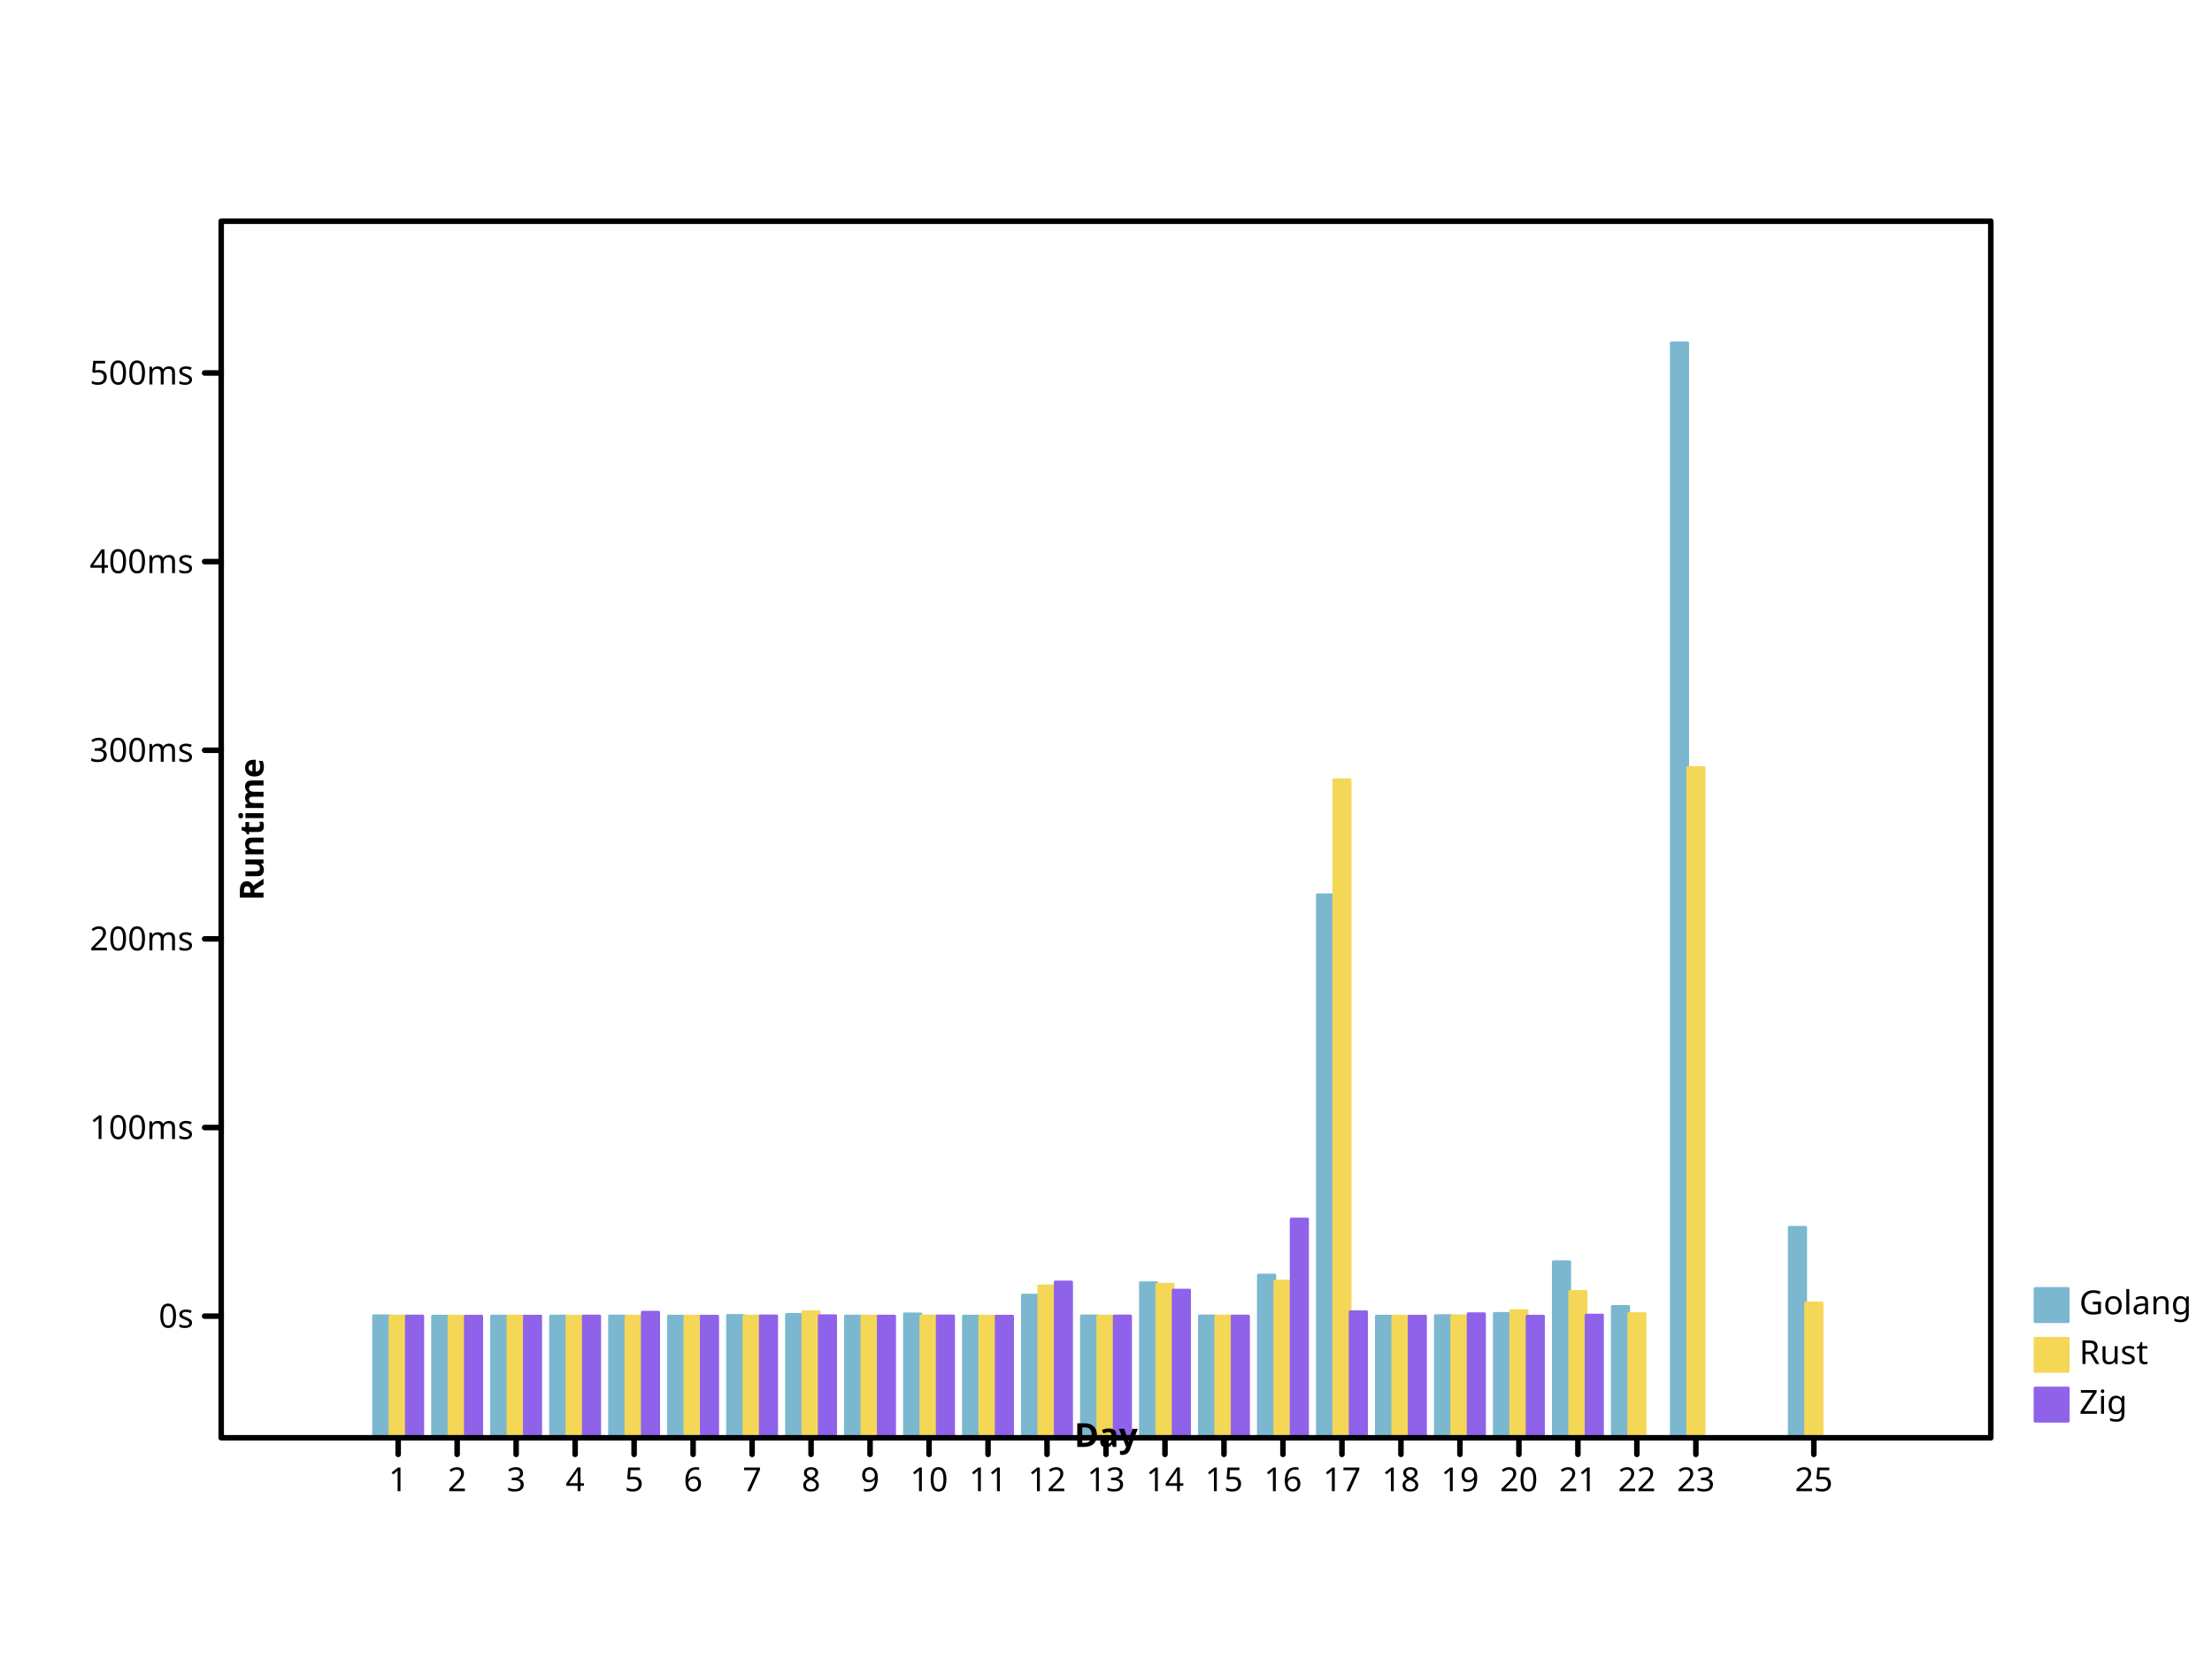
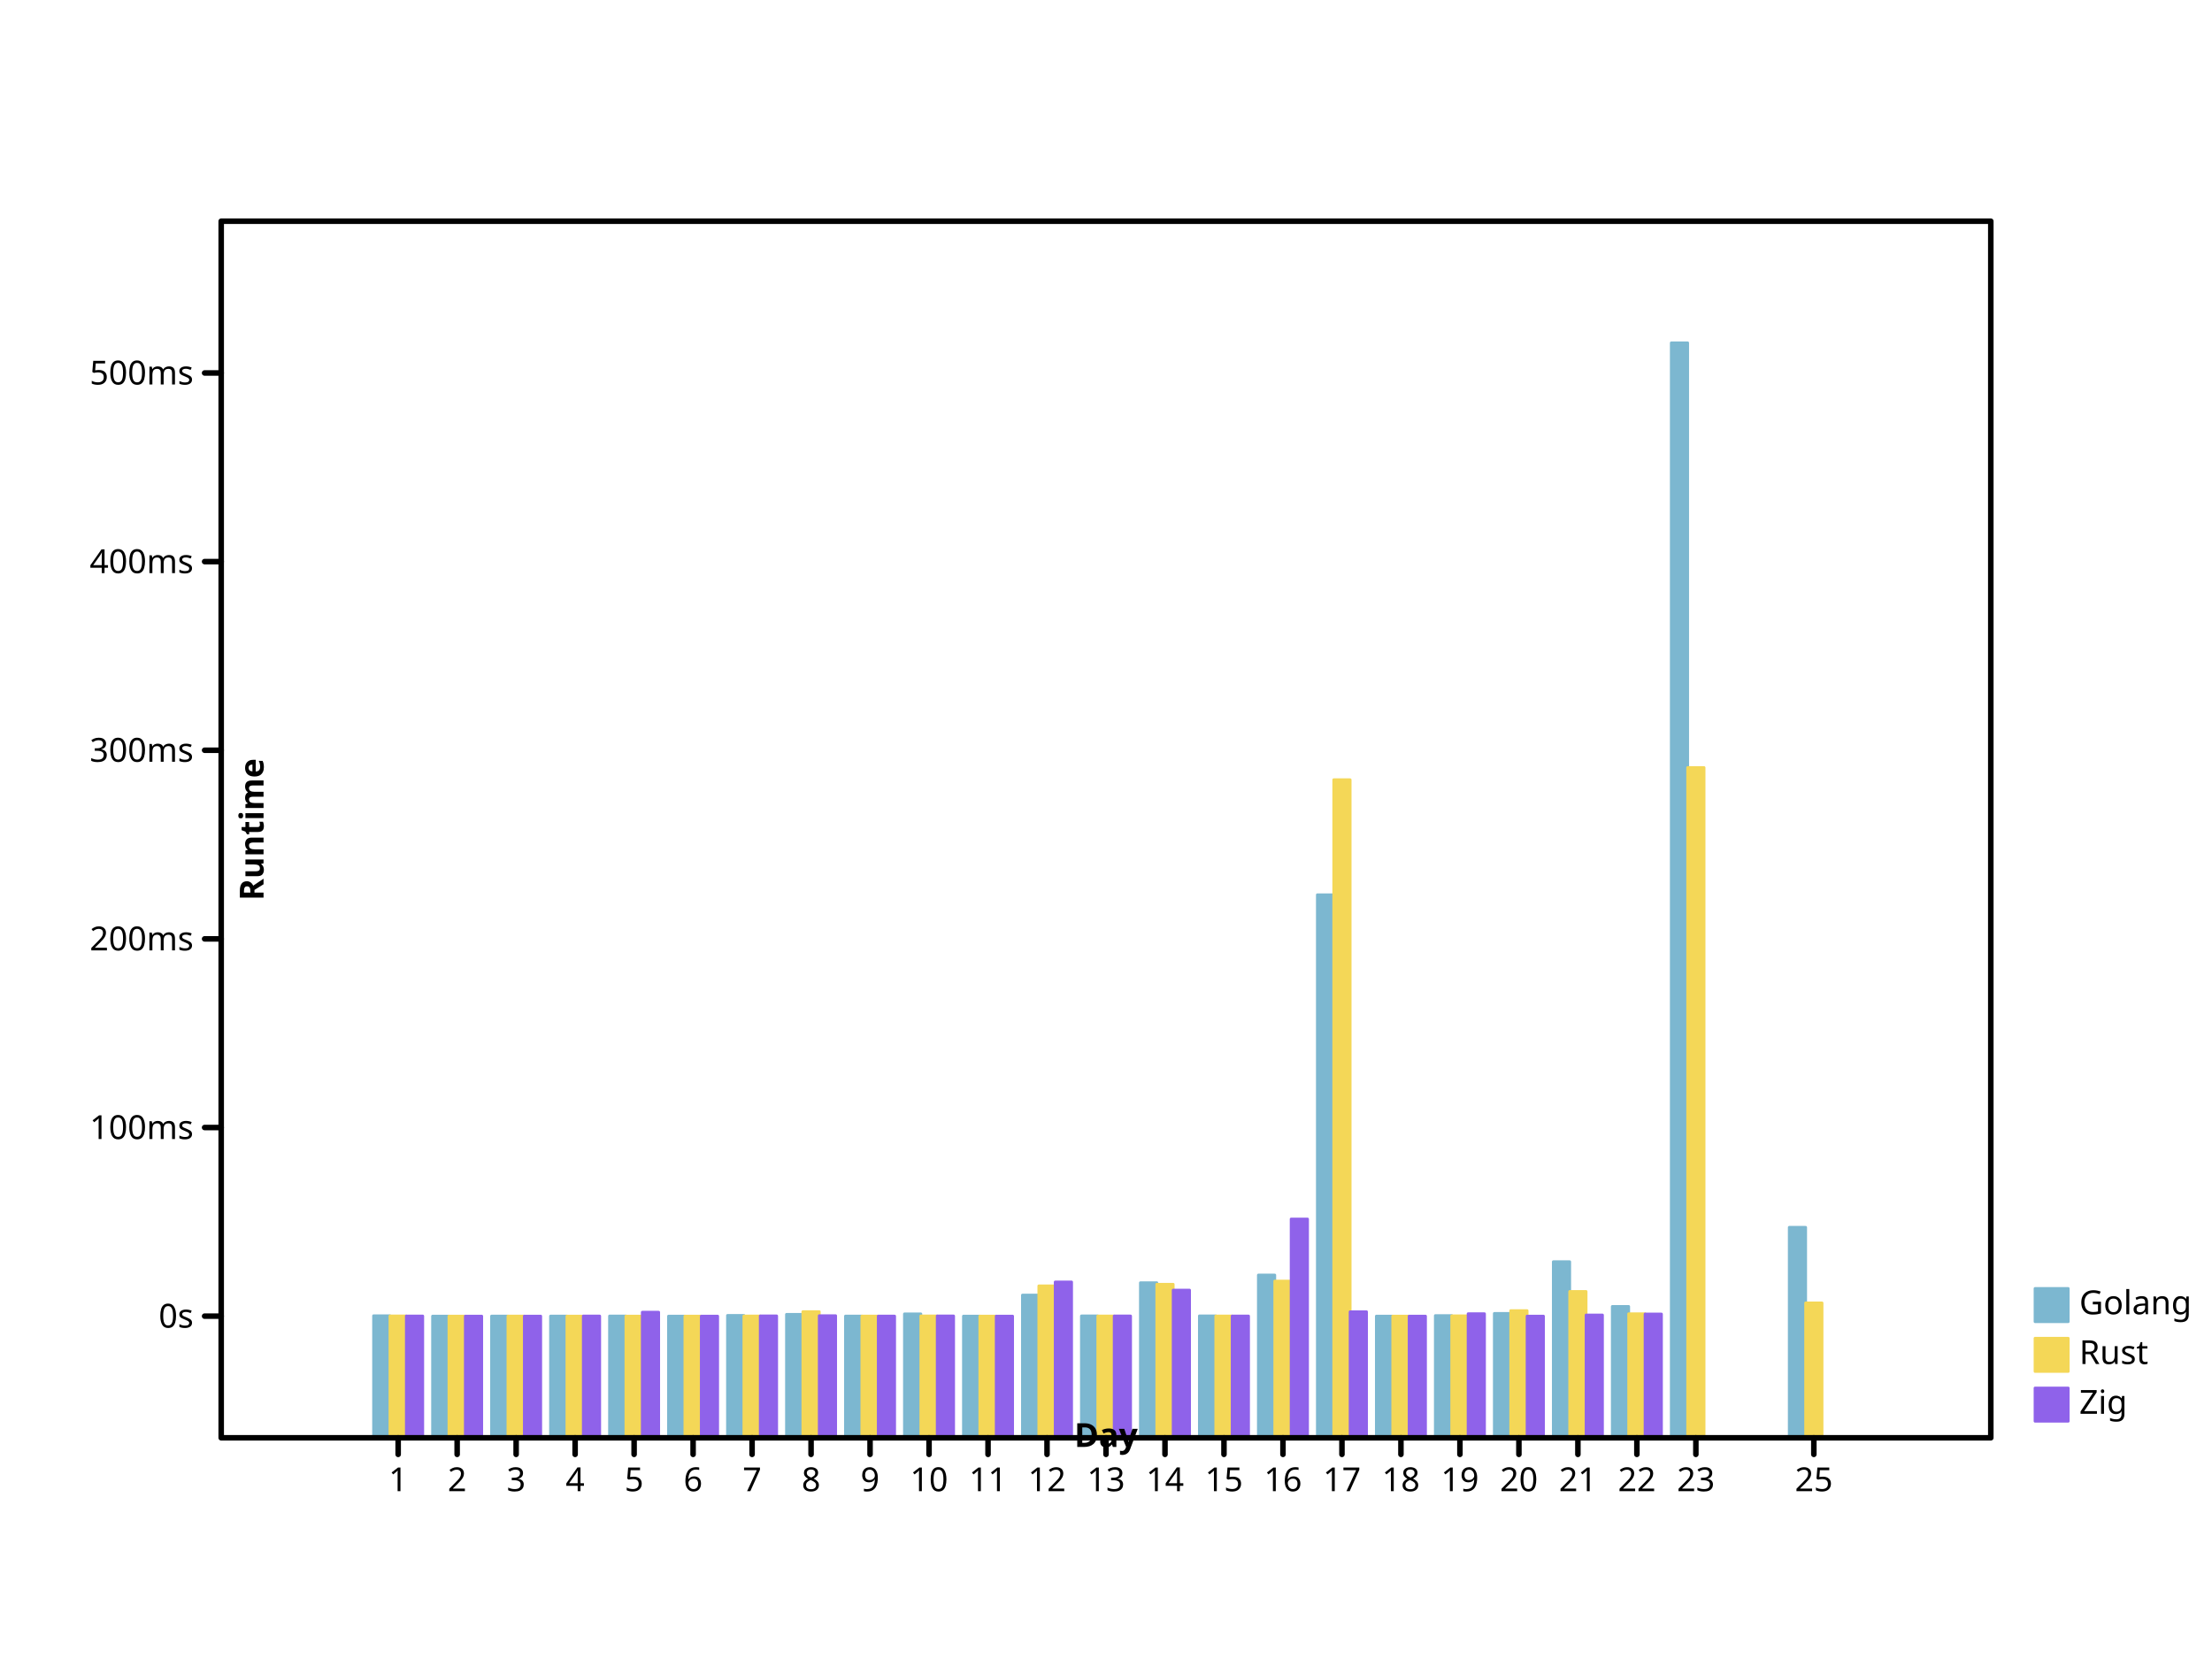
- <svg xmlns="http://www.w3.org/2000/svg" width="800" height="600" viewbox="0 0 800 600" preserveAspectRatio="xMidYMid meet">
+ <svg xmlns="http://www.w3.org/2000/svg" viewbox="0 0 800 600" preserveAspectRatio="xMidYMid meet" width="800" height="600">
  <defs>
-     <marker markerHeight="2%" id="circle" viewBox="0 0 10 10 " refX="5" refY="5" markerUnits="userSpaceOnUse" markerWidth="2%">
-       <circle stroke="black" cx="5" cy="5" r="3" fill="none" />
+     <marker viewBox="0 0 10 10 " refX="5" refY="5" markerUnits="userSpaceOnUse" markerWidth="2%" markerHeight="2%" id="circle">
+       <circle r="3" fill="none" stroke="black" cx="5" cy="5" />
    </marker>
-     <marker markerUnits="userSpaceOnUse" markerWidth="2%" markerHeight="2%" id="filled-circle" viewBox="0 0 10 10 " refX="5" refY="5">
-       <circle cy="5" r="3" fill="black" stroke="none" cx="5" />
+     <marker refX="5" refY="5" markerUnits="userSpaceOnUse" markerWidth="2%" markerHeight="2%" id="filled-circle" viewBox="0 0 10 10 ">
+       <circle r="3" fill="black" stroke="none" cx="5" cy="5" />
    </marker>
-     <marker viewBox="0 0 10 10 " refX="5" refY="5" markerUnits="userSpaceOnUse" markerWidth="2%" markerHeight="2%" id="square">
-       <rect x="2" y="2" width="6" height="6" fill="none" stroke="black" />
+     <marker markerWidth="2%" markerHeight="2%" id="square" viewBox="0 0 10 10 " refX="5" refY="5" markerUnits="userSpaceOnUse">
+       <rect stroke="black" x="2" y="2" width="6" height="6" fill="none" />
    </marker>
-     <marker markerWidth="2%" markerHeight="2%" id="filled-square" viewBox="0 0 10 10 " refX="5" refY="5" markerUnits="userSpaceOnUse">
-       <rect stroke="none" x="2" y="2" width="6" height="6" fill="black" />
+     <marker markerHeight="2%" id="filled-square" viewBox="0 0 10 10 " refX="5" refY="5" markerUnits="userSpaceOnUse" markerWidth="2%">
+       <rect x="2" y="2" width="6" height="6" fill="black" stroke="none" />
    </marker>
  </defs>
-   <g fill="hsl(198, 47%, 65%)" stroke="hsl(198, 47%, 65%)" stroke-width="1px" stroke-linecap="round" stroke-linejoin="round" transform="translate(80 520 )scale(1 -1 )">
-     <rect vector-effect="non-scaling-stroke" x="5.511111e+01" y="0" width="5.925926e+00" height="4.413509e+01" />
-     <rect y="0" width="5.925926e+00" height="4.400498e+01" vector-effect="non-scaling-stroke" x="7.644444e+01" />
-     <rect x="9.777778e+01" y="0" width="5.925926e+00" height="4.402067e+01" vector-effect="non-scaling-stroke" />
-     <rect vector-effect="non-scaling-stroke" x="1.191111e+02" y="0" width="5.925926e+00" height="4.402336e+01" />
-     <rect vector-effect="non-scaling-stroke" x="1.404444e+02" y="0" width="5.925926e+00" height="4.404148e+01" />
-     <rect vector-effect="non-scaling-stroke" x="1.617778e+02" y="0" width="5.925926e+00" height="4.400009e+01" />
+   <g stroke-linejoin="round" transform="translate(80 520 )scale(1 -1 )" fill="hsl(198, 47%, 65%)" stroke="hsl(198, 47%, 65%)" stroke-width="1px" stroke-linecap="round">
+     <rect width="5.925926e+00" height="4.413509e+01" vector-effect="non-scaling-stroke" x="5.511111e+01" y="0" />
+     <rect vector-effect="non-scaling-stroke" x="7.644444e+01" y="0" width="5.925926e+00" height="4.400498e+01" />
+     <rect width="5.925926e+00" height="4.402067e+01" vector-effect="non-scaling-stroke" x="9.777778e+01" y="0" />
+     <rect x="1.191111e+02" y="0" width="5.925926e+00" height="4.402336e+01" vector-effect="non-scaling-stroke" />
+     <rect width="5.925926e+00" height="4.404148e+01" vector-effect="non-scaling-stroke" x="1.404444e+02" y="0" />
+     <rect y="0" width="5.925926e+00" height="4.400009e+01" vector-effect="non-scaling-stroke" x="1.617778e+02" />
    <rect vector-effect="non-scaling-stroke" x="1.831111e+02" y="0" width="5.925926e+00" height="4.425278e+01" />
-     <rect vector-effect="non-scaling-stroke" x="2.044444e+02" y="0" width="5.925926e+00" height="4.464081e+01" />
-     <rect y="0" width="5.925926e+00" height="4.402609e+01" vector-effect="non-scaling-stroke" x="2.257778e+02" />
+     <rect width="5.925926e+00" height="4.464081e+01" vector-effect="non-scaling-stroke" x="2.044444e+02" y="0" />
+     <rect vector-effect="non-scaling-stroke" x="2.257778e+02" y="0" width="5.925926e+00" height="4.402609e+01" />
    <rect vector-effect="non-scaling-stroke" x="2.471111e+02" y="0" width="5.925926e+00" height="4.481287e+01" />
-     <rect x="2.684444e+02" y="0" width="5.925926e+00" height="4.400899e+01" vector-effect="non-scaling-stroke" />
-     <rect width="5.925926e+00" height="5.160957e+01" vector-effect="non-scaling-stroke" x="2.897778e+02" y="0" />
-     <rect vector-effect="non-scaling-stroke" x="3.111111e+02" y="0" width="5.925926e+00" height="4.407584e+01" />
-     <rect y="0" width="5.925926e+00" height="5.607924e+01" vector-effect="non-scaling-stroke" x="3.324444e+02" />
-     <rect y="0" width="5.925926e+00" height="4.409616e+01" vector-effect="non-scaling-stroke" x="3.537778e+02" />
-     <rect vector-effect="non-scaling-stroke" x="3.751111e+02" y="0" width="5.925926e+00" height="5.886315e+01" />
+     <rect y="0" width="5.925926e+00" height="4.400899e+01" vector-effect="non-scaling-stroke" x="2.684444e+02" />
+     <rect vector-effect="non-scaling-stroke" x="2.897778e+02" y="0" width="5.925926e+00" height="5.160957e+01" />
+     <rect y="0" width="5.925926e+00" height="4.407584e+01" vector-effect="non-scaling-stroke" x="3.111111e+02" />
+     <rect width="5.925926e+00" height="5.607924e+01" vector-effect="non-scaling-stroke" x="3.324444e+02" y="0" />
+     <rect vector-effect="non-scaling-stroke" x="3.537778e+02" y="0" width="5.925926e+00" height="4.409616e+01" />
+     <rect width="5.925926e+00" height="5.886315e+01" vector-effect="non-scaling-stroke" x="3.751111e+02" y="0" />
    <rect vector-effect="non-scaling-stroke" x="3.964444e+02" y="0" width="5.925926e+00" height="1.963930e+02" />
-     <rect height="4.400459e+01" vector-effect="non-scaling-stroke" x="4.177778e+02" y="0" width="5.925926e+00" />
-     <rect y="0" width="5.925926e+00" height="4.419636e+01" vector-effect="non-scaling-stroke" x="4.391111e+02" />
-     <rect height="4.498002e+01" vector-effect="non-scaling-stroke" x="4.604444e+02" y="0" width="5.925926e+00" />
+     <rect vector-effect="non-scaling-stroke" x="4.177778e+02" y="0" width="5.925926e+00" height="4.400459e+01" />
+     <rect width="5.925926e+00" height="4.419636e+01" vector-effect="non-scaling-stroke" x="4.391111e+02" y="0" />
+     <rect x="4.604444e+02" y="0" width="5.925926e+00" height="4.498002e+01" vector-effect="non-scaling-stroke" />
    <rect height="6.368420e+01" vector-effect="non-scaling-stroke" x="4.817778e+02" y="0" width="5.925926e+00" />
-     <rect vector-effect="non-scaling-stroke" x="5.031111e+02" y="0" width="5.925926e+00" height="4.749782e+01" />
-     <rect vector-effect="non-scaling-stroke" x="5.244444e+02" y="0" width="5.925926e+00" height="396" />
+     <rect height="4.749782e+01" vector-effect="non-scaling-stroke" x="5.031111e+02" y="0" width="5.925926e+00" />
+     <rect x="5.244444e+02" y="0" width="5.925926e+00" height="396" vector-effect="non-scaling-stroke" />
    <rect height="7.612503e+01" vector-effect="non-scaling-stroke" x="5.671111e+02" y="0" width="5.925926e+00" />
  </g>
-   <g stroke-width="1px" stroke-linecap="round" stroke-linejoin="round" transform="translate(80 520 )scale(1 -1 )" fill="hsl(49, 88%, 65%)" stroke="hsl(49, 88%, 65%)">
-     <rect vector-effect="non-scaling-stroke" x="6.103704e+01" y="0" width="5.925926e+00" height="4.406238e+01" />
+   <g stroke="hsl(49, 88%, 65%)" stroke-width="1px" stroke-linecap="round" stroke-linejoin="round" transform="translate(80 520 )scale(1 -1 )" fill="hsl(49, 88%, 65%)">
+     <rect y="0" width="5.925926e+00" height="4.406238e+01" vector-effect="non-scaling-stroke" x="6.103704e+01" />
    <rect x="8.237037e+01" y="0" width="5.925926e+00" height="4.400167e+01" vector-effect="non-scaling-stroke" />
    <rect vector-effect="non-scaling-stroke" x="1.037037e+02" y="0" width="5.925926e+00" height="4.401651e+01" />
-     <rect width="5.925926e+00" height="4.401166e+01" vector-effect="non-scaling-stroke" x="1.250370e+02" y="0" />
-     <rect y="0" width="5.925926e+00" height="4.400865e+01" vector-effect="non-scaling-stroke" x="1.463704e+02" />
-     <rect x="1.677037e+02" y="0" width="5.925926e+00" height="4.400007e+01" vector-effect="non-scaling-stroke" />
-     <rect vector-effect="non-scaling-stroke" x="1.890370e+02" y="0" width="5.925926e+00" height="4.404799e+01" />
-     <rect width="5.925926e+00" height="4.561821e+01" vector-effect="non-scaling-stroke" x="2.103704e+02" y="0" />
-     <rect y="0" width="5.925926e+00" height="4.401578e+01" vector-effect="non-scaling-stroke" x="2.317037e+02" />
-     <rect width="5.925926e+00" height="4.406912e+01" vector-effect="non-scaling-stroke" x="2.530370e+02" y="0" />
-     <rect width="5.925926e+00" height="4.400811e+01" vector-effect="non-scaling-stroke" x="2.743704e+02" y="0" />
-     <rect y="0" width="5.925926e+00" height="5.494164e+01" vector-effect="non-scaling-stroke" x="2.957037e+02" />
+     <rect vector-effect="non-scaling-stroke" x="1.250370e+02" y="0" width="5.925926e+00" height="4.401166e+01" />
+     <rect width="5.925926e+00" height="4.400865e+01" vector-effect="non-scaling-stroke" x="1.463704e+02" y="0" />
+     <rect width="5.925926e+00" height="4.400007e+01" vector-effect="non-scaling-stroke" x="1.677037e+02" y="0" />
+     <rect x="1.890370e+02" y="0" width="5.925926e+00" height="4.404799e+01" vector-effect="non-scaling-stroke" />
+     <rect x="2.103704e+02" y="0" width="5.925926e+00" height="4.561821e+01" vector-effect="non-scaling-stroke" />
+     <rect vector-effect="non-scaling-stroke" x="2.317037e+02" y="0" width="5.925926e+00" height="4.401578e+01" />
+     <rect height="4.406912e+01" vector-effect="non-scaling-stroke" x="2.530370e+02" y="0" width="5.925926e+00" />
+     <rect height="4.400811e+01" vector-effect="non-scaling-stroke" x="2.743704e+02" y="0" width="5.925926e+00" />
+     <rect height="5.494164e+01" vector-effect="non-scaling-stroke" x="2.957037e+02" y="0" width="5.925926e+00" />
    <rect vector-effect="non-scaling-stroke" x="3.170370e+02" y="0" width="5.925926e+00" height="4.404161e+01" />
-     <rect height="5.553061e+01" vector-effect="non-scaling-stroke" x="3.383704e+02" y="0" width="5.925926e+00" />
-     <rect width="5.925926e+00" height="4.404246e+01" vector-effect="non-scaling-stroke" x="3.597037e+02" y="0" />
-     <rect width="5.925926e+00" height="5.668094e+01" vector-effect="non-scaling-stroke" x="3.810370e+02" y="0" />
-     <rect height="2.379999e+02" vector-effect="non-scaling-stroke" x="4.023704e+02" y="0" width="5.925926e+00" />
-     <rect vector-effect="non-scaling-stroke" x="4.237037e+02" y="0" width="5.925926e+00" height="4.400203e+01" />
-     <rect height="4.409737e+01" vector-effect="non-scaling-stroke" x="4.450370e+02" y="0" width="5.925926e+00" />
-     <rect y="0" width="5.925926e+00" height="4.598621e+01" vector-effect="non-scaling-stroke" x="4.663704e+02" />
+     <rect width="5.925926e+00" height="5.553061e+01" vector-effect="non-scaling-stroke" x="3.383704e+02" y="0" />
+     <rect height="4.404246e+01" vector-effect="non-scaling-stroke" x="3.597037e+02" y="0" width="5.925926e+00" />
+     <rect x="3.810370e+02" y="0" width="5.925926e+00" height="5.668094e+01" vector-effect="non-scaling-stroke" />
+     <rect x="4.023704e+02" y="0" width="5.925926e+00" height="2.379999e+02" vector-effect="non-scaling-stroke" />
+     <rect x="4.237037e+02" y="0" width="5.925926e+00" height="4.400203e+01" vector-effect="non-scaling-stroke" />
+     <rect vector-effect="non-scaling-stroke" x="4.450370e+02" y="0" width="5.925926e+00" height="4.409737e+01" />
+     <rect vector-effect="non-scaling-stroke" x="4.663704e+02" y="0" width="5.925926e+00" height="4.598621e+01" />
    <rect vector-effect="non-scaling-stroke" x="4.877037e+02" y="0" width="5.925926e+00" height="5.291718e+01" />
-     <rect vector-effect="non-scaling-stroke" x="5.090370e+02" y="0" width="5.925926e+00" height="4.489231e+01" />
-     <rect x="5.303704e+02" y="0" width="5.925926e+00" height="2.423926e+02" vector-effect="non-scaling-stroke" />
+     <rect x="5.090370e+02" y="0" width="5.925926e+00" height="4.485604e+01" vector-effect="non-scaling-stroke" />
+     <rect width="5.925926e+00" height="2.423926e+02" vector-effect="non-scaling-stroke" x="5.303704e+02" y="0" />
    <rect vector-effect="non-scaling-stroke" x="5.730370e+02" y="0" width="5.925926e+00" height="4.877518e+01" />
  </g>
-   <g stroke-linejoin="round" transform="translate(80 520 )scale(1 -1 )" fill="hsl(260, 76%, 65%)" stroke="hsl(260, 76%, 65%)" stroke-width="1px" stroke-linecap="round">
+   <g transform="translate(80 520 )scale(1 -1 )" fill="hsl(260, 76%, 65%)" stroke="hsl(260, 76%, 65%)" stroke-width="1px" stroke-linecap="round" stroke-linejoin="round">
    <rect width="5.925926e+00" height="4.405403e+01" vector-effect="non-scaling-stroke" x="6.696296e+01" y="0" />
    <rect vector-effect="non-scaling-stroke" x="8.829630e+01" y="0" width="5.925926e+00" height="4.400189e+01" />
-     <rect y="0" width="5.925926e+00" height="4.401139e+01" vector-effect="non-scaling-stroke" x="1.096296e+02" />
-     <rect x="1.309630e+02" y="0" width="5.925926e+00" height="4.403585e+01" vector-effect="non-scaling-stroke" />
-     <rect height="4.542107e+01" vector-effect="non-scaling-stroke" x="1.522963e+02" y="0" width="5.925926e+00" />
+     <rect vector-effect="non-scaling-stroke" x="1.096296e+02" y="0" width="5.925926e+00" height="4.401139e+01" />
+     <rect height="4.403585e+01" vector-effect="non-scaling-stroke" x="1.309630e+02" y="0" width="5.925926e+00" />
+     <rect vector-effect="non-scaling-stroke" x="1.522963e+02" y="0" width="5.925926e+00" height="4.542107e+01" />
    <rect x="1.736296e+02" y="0" width="5.925926e+00" height="4.400007e+01" vector-effect="non-scaling-stroke" />
    <rect x="1.949630e+02" y="0" width="5.925926e+00" height="4.408320e+01" vector-effect="non-scaling-stroke" />
-     <rect x="2.162963e+02" y="0" width="5.925926e+00" height="4.416170e+01" vector-effect="non-scaling-stroke" />
-     <rect x="2.376296e+02" y="0" width="5.925926e+00" height="4.401391e+01" vector-effect="non-scaling-stroke" />
-     <rect height="4.406464e+01" vector-effect="non-scaling-stroke" x="2.589630e+02" y="0" width="5.925926e+00" />
-     <rect x="2.802963e+02" y="0" width="5.925926e+00" height="4.400637e+01" vector-effect="non-scaling-stroke" />
-     <rect y="0" width="5.925926e+00" height="5.635223e+01" vector-effect="non-scaling-stroke" x="3.016296e+02" />
-     <rect height="4.405828e+01" vector-effect="non-scaling-stroke" x="3.229630e+02" y="0" width="5.925926e+00" />
-     <rect vector-effect="non-scaling-stroke" x="3.442963e+02" y="0" width="5.925926e+00" height="5.340929e+01" />
-     <rect vector-effect="non-scaling-stroke" x="3.656296e+02" y="0" width="5.925926e+00" height="4.404493e+01" />
+     <rect width="5.925926e+00" height="4.416170e+01" vector-effect="non-scaling-stroke" x="2.162963e+02" y="0" />
+     <rect height="4.401391e+01" vector-effect="non-scaling-stroke" x="2.376296e+02" y="0" width="5.925926e+00" />
+     <rect y="0" width="5.925926e+00" height="4.406464e+01" vector-effect="non-scaling-stroke" x="2.589630e+02" />
+     <rect height="4.400637e+01" vector-effect="non-scaling-stroke" x="2.802963e+02" y="0" width="5.925926e+00" />
+     <rect vector-effect="non-scaling-stroke" x="3.016296e+02" y="0" width="5.925926e+00" height="5.635223e+01" />
+     <rect x="3.229630e+02" y="0" width="5.925926e+00" height="4.405828e+01" vector-effect="non-scaling-stroke" />
+     <rect x="3.442963e+02" y="0" width="5.925926e+00" height="5.340929e+01" vector-effect="non-scaling-stroke" />
+     <rect x="3.656296e+02" y="0" width="5.925926e+00" height="4.404493e+01" vector-effect="non-scaling-stroke" />
    <rect height="7.912116e+01" vector-effect="non-scaling-stroke" x="3.869630e+02" y="0" width="5.925926e+00" />
    <rect vector-effect="non-scaling-stroke" x="4.082963e+02" y="0" width="5.925926e+00" height="4.558482e+01" />
    <rect vector-effect="non-scaling-stroke" x="4.296296e+02" y="0" width="5.925926e+00" height="4.400309e+01" />
    <rect x="4.509630e+02" y="0" width="5.925926e+00" height="4.486664e+01" vector-effect="non-scaling-stroke" />
-     <rect width="5.925926e+00" height="4.400191e+01" vector-effect="non-scaling-stroke" x="4.722963e+02" y="0" />
-     <rect height="4.439510e+01" vector-effect="non-scaling-stroke" x="4.936296e+02" y="0" width="5.925926e+00" />
+     <rect y="0" width="5.925926e+00" height="4.400191e+01" vector-effect="non-scaling-stroke" x="4.722963e+02" />
+     <rect x="4.936296e+02" y="0" width="5.925926e+00" height="4.440900e+01" vector-effect="non-scaling-stroke" />
+     <rect x="5.149630e+02" y="0" width="5.925926e+00" height="4.476402e+01" vector-effect="non-scaling-stroke" />
  </g>
-   <g font-family="sans-serif" font-weight="normal" dominant-baseline="hanging" stroke-linecap="round" font-size="12px" stroke="hsl(198, 47%, 65%)" stroke-width="1px" font-style="normal" fill="hsl(198, 47%, 65%)" stroke-linejoin="round" text-anchor="start">
-     <rect width="12" height="12" vector-effect="non-scaling-stroke" x="736" y="466" />
-     <g fill="black" stroke="black">
-       <text y="466" dominant-baseline="hanging" stroke="none" vector-effect="non-scaling-stroke" x="752">Golang</text>
+   <g font-family="sans-serif" font-weight="normal" text-anchor="start" stroke-width="1px" stroke="hsl(198, 47%, 65%)" dominant-baseline="hanging" fill="hsl(198, 47%, 65%)" stroke-linejoin="round" font-style="normal" stroke-linecap="round" font-size="12px">
+     <rect height="12" vector-effect="non-scaling-stroke" x="736" y="466" width="12" />
+     <g stroke="black" fill="black">
+       <text x="752" y="466" dominant-baseline="hanging" stroke="none" vector-effect="non-scaling-stroke">Golang</text>
    </g>
-     <g dominant-baseline="hanging" fill="hsl(49, 88%, 65%)" text-anchor="start" stroke="hsl(49, 88%, 65%)" stroke-width="1px" font-family="sans-serif" font-weight="normal" stroke-linecap="round" stroke-linejoin="round" font-size="12px" font-style="normal">
-       <rect y="484" width="12" height="12" vector-effect="non-scaling-stroke" x="736" />
+     <g font-style="normal" text-anchor="start" stroke-width="1px" stroke-linecap="round" fill="hsl(49, 88%, 65%)" stroke-linejoin="round" font-size="12px" font-weight="normal" stroke="hsl(49, 88%, 65%)" dominant-baseline="hanging" font-family="sans-serif">
+       <rect x="736" y="484" width="12" height="12" vector-effect="non-scaling-stroke" />
      <g fill="black" stroke="black">
-         <text stroke="none" vector-effect="non-scaling-stroke" x="752" y="484" dominant-baseline="hanging">Rust</text>
+         <text y="484" dominant-baseline="hanging" stroke="none" vector-effect="non-scaling-stroke" x="752">Rust</text>
      </g>
-       <g font-family="sans-serif" stroke-linecap="round" stroke-linejoin="round" font-weight="normal" fill="hsl(260, 76%, 65%)" font-size="12px" text-anchor="start" dominant-baseline="hanging" stroke="hsl(260, 76%, 65%)" stroke-width="1px" font-style="normal">
-         <rect y="502" width="12" height="12" vector-effect="non-scaling-stroke" x="736" />
-         <g stroke="black" fill="black">
+       <g stroke-linejoin="round" font-family="sans-serif" font-style="normal" font-weight="normal" stroke-width="1px" stroke-linecap="round" dominant-baseline="hanging" font-size="12px" text-anchor="start" stroke="hsl(260, 76%, 65%)" fill="hsl(260, 76%, 65%)">
+         <rect x="736" y="502" width="12" height="12" vector-effect="non-scaling-stroke" />
+         <g fill="black" stroke="black">
          <text dominant-baseline="hanging" stroke="none" vector-effect="non-scaling-stroke" x="752" y="502">Zig</text>
-           <g font-weight="normal" stroke-linejoin="round" font-size="12px" fill="none" dominant-baseline="hanging" font-style="normal" stroke-linecap="round" text-anchor="start" stroke-width="2px" font-family="sans-serif">
+           <g fill="none" stroke-linecap="round" font-family="sans-serif" font-weight="normal" stroke-width="2px" stroke-linejoin="round" dominant-baseline="hanging" font-size="12px" font-style="normal" text-anchor="start">
            <rect vector-effect="non-scaling-stroke" x="80" y="80" width="640" height="440" />
          </g>
-           <g transform="translate(80 520 )scale(1 -1 )" fill="none" text-anchor="start" dominant-baseline="hanging" stroke="black" stroke-linecap="round" stroke-linejoin="round" font-size="12px" stroke-width="2px" font-family="sans-serif" font-style="normal" font-weight="normal">
-             <path vector-effect="non-scaling-stroke" d="M64,0 L64,-6 M8.533333e+01,0 L8.533333e+01,-6 M1.066667e+02,0 L1.066667e+02,-6 M128,0 L128,-6 M1.493333e+02,0 L1.493333e+02,-6 M1.706667e+02,0 L1.706667e+02,-6 M192,0 L192,-6 M2.133333e+02,0 L2.133333e+02,-6 M2.346667e+02,0 L2.346667e+02,-6 M256,0 L256,-6 M2.773333e+02,0 L2.773333e+02,-6 M2.986667e+02,0 L2.986667e+02,-6 M320,0 L320,-6 M3.413333e+02,0 L3.413333e+02,-6 M3.626667e+02,0 L3.626667e+02,-6 M384,0 L384,-6 M4.053333e+02,0 L4.053333e+02,-6 M4.266667e+02,0 L4.266667e+02,-6 M448,0 L448,-6 M4.693333e+02,0 L4.693333e+02,-6 M4.906667e+02,0 L4.906667e+02,-6 M512,0 L512,-6 M5.333333e+02,0 L5.333333e+02,-6 M576,0 L576,-6 " />
+           <g dominant-baseline="hanging" font-weight="normal" stroke-width="2px" stroke-linejoin="round" font-family="sans-serif" font-size="12px" stroke="black" stroke-linecap="round" transform="translate(80 520 )scale(1 -1 )" text-anchor="start" font-style="normal" fill="none">
+             <path d="M64,0 L64,-6 M8.533333e+01,0 L8.533333e+01,-6 M1.066667e+02,0 L1.066667e+02,-6 M128,0 L128,-6 M1.493333e+02,0 L1.493333e+02,-6 M1.706667e+02,0 L1.706667e+02,-6 M192,0 L192,-6 M2.133333e+02,0 L2.133333e+02,-6 M2.346667e+02,0 L2.346667e+02,-6 M256,0 L256,-6 M2.773333e+02,0 L2.773333e+02,-6 M2.986667e+02,0 L2.986667e+02,-6 M320,0 L320,-6 M3.413333e+02,0 L3.413333e+02,-6 M3.626667e+02,0 L3.626667e+02,-6 M384,0 L384,-6 M4.053333e+02,0 L4.053333e+02,-6 M4.266667e+02,0 L4.266667e+02,-6 M448,0 L448,-6 M4.693333e+02,0 L4.693333e+02,-6 M4.906667e+02,0 L4.906667e+02,-6 M512,0 L512,-6 M5.333333e+02,0 L5.333333e+02,-6 M576,0 L576,-6 " vector-effect="non-scaling-stroke" />
          </g>
-           <g stroke-linecap="round" stroke-linejoin="round" font-size="12px" font-weight="normal" stroke="black" stroke-width="2px" text-anchor="middle" fill="black" font-family="sans-serif" font-style="normal" dominant-baseline="hanging" transform="translate(80 520 )scale(1 1 )">
-             <text y="10" dominant-baseline="hanging" stroke="none" vector-effect="non-scaling-stroke" x="64">1</text>
-             <text vector-effect="non-scaling-stroke" x="8.533333e+01" y="10" dominant-baseline="hanging" stroke="none">2</text>
-             <text x="1.066667e+02" y="10" dominant-baseline="hanging" stroke="none" vector-effect="non-scaling-stroke">3</text>
+           <g dominant-baseline="hanging" fill="black" stroke="black" font-style="normal" font-weight="normal" text-anchor="middle" stroke-width="2px" stroke-linejoin="round" stroke-linecap="round" transform="translate(80 520 )scale(1 1 )" font-family="sans-serif" font-size="12px">
+             <text x="64" y="10" dominant-baseline="hanging" stroke="none" vector-effect="non-scaling-stroke">1</text>
+             <text stroke="none" vector-effect="non-scaling-stroke" x="8.533333e+01" y="10" dominant-baseline="hanging">2</text>
+             <text stroke="none" vector-effect="non-scaling-stroke" x="1.066667e+02" y="10" dominant-baseline="hanging">3</text>
            <text dominant-baseline="hanging" stroke="none" vector-effect="non-scaling-stroke" x="128" y="10">4</text>
            <text dominant-baseline="hanging" stroke="none" vector-effect="non-scaling-stroke" x="1.493333e+02" y="10">5</text>
-             <text x="1.706667e+02" y="10" dominant-baseline="hanging" stroke="none" vector-effect="non-scaling-stroke">6</text>
-             <text stroke="none" vector-effect="non-scaling-stroke" x="192" y="10" dominant-baseline="hanging">7</text>
+             <text dominant-baseline="hanging" stroke="none" vector-effect="non-scaling-stroke" x="1.706667e+02" y="10">6</text>
+             <text dominant-baseline="hanging" stroke="none" vector-effect="non-scaling-stroke" x="192" y="10">7</text>
            <text vector-effect="non-scaling-stroke" x="2.133333e+02" y="10" dominant-baseline="hanging" stroke="none">8</text>
-             <text vector-effect="non-scaling-stroke" x="2.346667e+02" y="10" dominant-baseline="hanging" stroke="none">9</text>
+             <text dominant-baseline="hanging" stroke="none" vector-effect="non-scaling-stroke" x="2.346667e+02" y="10">9</text>
            <text stroke="none" vector-effect="non-scaling-stroke" x="256" y="10" dominant-baseline="hanging">10</text>
-             <text dominant-baseline="hanging" stroke="none" vector-effect="non-scaling-stroke" x="2.773333e+02" y="10">11</text>
-             <text dominant-baseline="hanging" stroke="none" vector-effect="non-scaling-stroke" x="2.986667e+02" y="10">12</text>
-             <text stroke="none" vector-effect="non-scaling-stroke" x="320" y="10" dominant-baseline="hanging">13</text>
+             <text x="2.773333e+02" y="10" dominant-baseline="hanging" stroke="none" vector-effect="non-scaling-stroke">11</text>
+             <text vector-effect="non-scaling-stroke" x="2.986667e+02" y="10" dominant-baseline="hanging" stroke="none">12</text>
+             <text vector-effect="non-scaling-stroke" x="320" y="10" dominant-baseline="hanging" stroke="none">13</text>
            <text stroke="none" vector-effect="non-scaling-stroke" x="3.413333e+02" y="10" dominant-baseline="hanging">14</text>
-             <text stroke="none" vector-effect="non-scaling-stroke" x="3.626667e+02" y="10" dominant-baseline="hanging">15</text>
-             <text stroke="none" vector-effect="non-scaling-stroke" x="384" y="10" dominant-baseline="hanging">16</text>
-             <text vector-effect="non-scaling-stroke" x="4.053333e+02" y="10" dominant-baseline="hanging" stroke="none">17</text>
-             <text dominant-baseline="hanging" stroke="none" vector-effect="non-scaling-stroke" x="4.266667e+02" y="10">18</text>
-             <text dominant-baseline="hanging" stroke="none" vector-effect="non-scaling-stroke" x="448" y="10">19</text>
-             <text vector-effect="non-scaling-stroke" x="4.693333e+02" y="10" dominant-baseline="hanging" stroke="none">20</text>
-             <text x="4.906667e+02" y="10" dominant-baseline="hanging" stroke="none" vector-effect="non-scaling-stroke">21</text>
-             <text dominant-baseline="hanging" stroke="none" vector-effect="non-scaling-stroke" x="512" y="10">22</text>
+             <text dominant-baseline="hanging" stroke="none" vector-effect="non-scaling-stroke" x="3.626667e+02" y="10">15</text>
+             <text vector-effect="non-scaling-stroke" x="384" y="10" dominant-baseline="hanging" stroke="none">16</text>
+             <text y="10" dominant-baseline="hanging" stroke="none" vector-effect="non-scaling-stroke" x="4.053333e+02">17</text>
+             <text x="4.266667e+02" y="10" dominant-baseline="hanging" stroke="none" vector-effect="non-scaling-stroke">18</text>
+             <text x="448" y="10" dominant-baseline="hanging" stroke="none" vector-effect="non-scaling-stroke">19</text>
+             <text dominant-baseline="hanging" stroke="none" vector-effect="non-scaling-stroke" x="4.693333e+02" y="10">20</text>
+             <text y="10" dominant-baseline="hanging" stroke="none" vector-effect="non-scaling-stroke" x="4.906667e+02">21</text>
+             <text x="512" y="10" dominant-baseline="hanging" stroke="none" vector-effect="non-scaling-stroke">22</text>
            <text x="5.333333e+02" y="10" dominant-baseline="hanging" stroke="none" vector-effect="non-scaling-stroke">23</text>
            <text dominant-baseline="hanging" stroke="none" vector-effect="non-scaling-stroke" x="576" y="10">25</text>
          </g>
-           <g font-family="sans-serif" font-style="normal" stroke-width="2px" stroke-linejoin="round" font-size="12px" text-anchor="middle" dominant-baseline="baseline" transform="translate(80 520 )scale(1 1 )rotate(0 0 0 )" font-weight="bold" stroke="black" fill="black" stroke-linecap="round">
-             <text x="320" y="-6" dominant-baseline="baseline" stroke="none" vector-effect="non-scaling-stroke">Day</text>
+           <g stroke-linejoin="round" font-size="12px" font-weight="bold" dominant-baseline="baseline" text-anchor="middle" stroke-width="2px" fill="black" stroke="black" stroke-linecap="round" transform="translate(80 520 )scale(1 1 )rotate(0 0 0 )" font-family="sans-serif" font-style="normal">
+             <text y="-6" dominant-baseline="baseline" stroke="none" vector-effect="non-scaling-stroke" x="320">Day</text>
          </g>
-           <g stroke-linejoin="round" font-style="normal" font-weight="bold" stroke="black" dominant-baseline="baseline" stroke-linecap="round" fill="black" stroke-width="2px" font-family="sans-serif" font-size="12px" text-anchor="middle" transform="translate(80 520 )scale(1 -1 )">
+           <g fill="black" stroke-linecap="round" transform="translate(80 520 )scale(1 -1 )" font-weight="bold" stroke-width="2px" font-family="sans-serif" stroke="black" dominant-baseline="baseline" text-anchor="middle" stroke-linejoin="round" font-size="12px" font-style="normal">
            <path vector-effect="non-scaling-stroke" d="M0,44 L-6,44 M0,1.122217e+02 L-6,1.122217e+02 M0,1.804435e+02 L-6,1.804435e+02 M0,2.486652e+02 L-6,2.486652e+02 M0,3.168869e+02 L-6,3.168869e+02 M0,3.851087e+02 L-6,3.851087e+02 " />
          </g>
-           <g font-family="sans-serif" fill="black" stroke-linecap="round" stroke-linejoin="round" text-anchor="end" dominant-baseline="middle" stroke="black" stroke-width="2px" font-size="12px" transform="translate(80 520 )scale(1 1 )" font-style="normal" font-weight="normal">
-             <text stroke="none" vector-effect="non-scaling-stroke" x="-10" y="-44" dominant-baseline="middle">0s</text>
-             <text dominant-baseline="middle" stroke="none" vector-effect="non-scaling-stroke" x="-10" y="-1.122217e+02">100ms</text>
+           <g transform="translate(80 520 )scale(1 1 )" stroke="black" stroke-linecap="round" text-anchor="end" stroke-width="2px" stroke-linejoin="round" font-size="12px" dominant-baseline="middle" font-style="normal" font-weight="normal" font-family="sans-serif" fill="black">
+             <text y="-44" dominant-baseline="middle" stroke="none" vector-effect="non-scaling-stroke" x="-10">0s</text>
+             <text stroke="none" vector-effect="non-scaling-stroke" x="-10" y="-1.122217e+02" dominant-baseline="middle">100ms</text>
            <text dominant-baseline="middle" stroke="none" vector-effect="non-scaling-stroke" x="-10" y="-1.804435e+02">200ms</text>
-             <text stroke="none" vector-effect="non-scaling-stroke" x="-10" y="-2.486652e+02" dominant-baseline="middle">300ms</text>
+             <text x="-10" y="-2.486652e+02" dominant-baseline="middle" stroke="none" vector-effect="non-scaling-stroke">300ms</text>
            <text stroke="none" vector-effect="non-scaling-stroke" x="-10" y="-3.168869e+02" dominant-baseline="middle">400ms</text>
            <text dominant-baseline="middle" stroke="none" vector-effect="non-scaling-stroke" x="-10" y="-3.851087e+02">500ms</text>
          </g>
-           <g stroke-width="2px" font-family="sans-serif" font-size="12px" dominant-baseline="hanging" stroke-linecap="round" font-style="normal" stroke="black" text-anchor="middle" transform="translate(80 520 )scale(1 1 )rotate(-90 0 0 )" fill="black" stroke-linejoin="round" font-weight="bold">
-             <text y="6" dominant-baseline="hanging" stroke="none" vector-effect="non-scaling-stroke" x="220">Runtime</text>
+           <g font-style="normal" text-anchor="middle" fill="black" stroke="black" stroke-linecap="round" dominant-baseline="hanging" stroke-width="2px" stroke-linejoin="round" transform="translate(80 520 )scale(1 1 )rotate(-90 0 0 )" font-family="sans-serif" font-size="12px" font-weight="bold">
+             <text stroke="none" vector-effect="non-scaling-stroke" x="220" y="6" dominant-baseline="hanging">Runtime</text>
          </g>
        </g>
      </g>
    </g>
  </g>
</svg>
